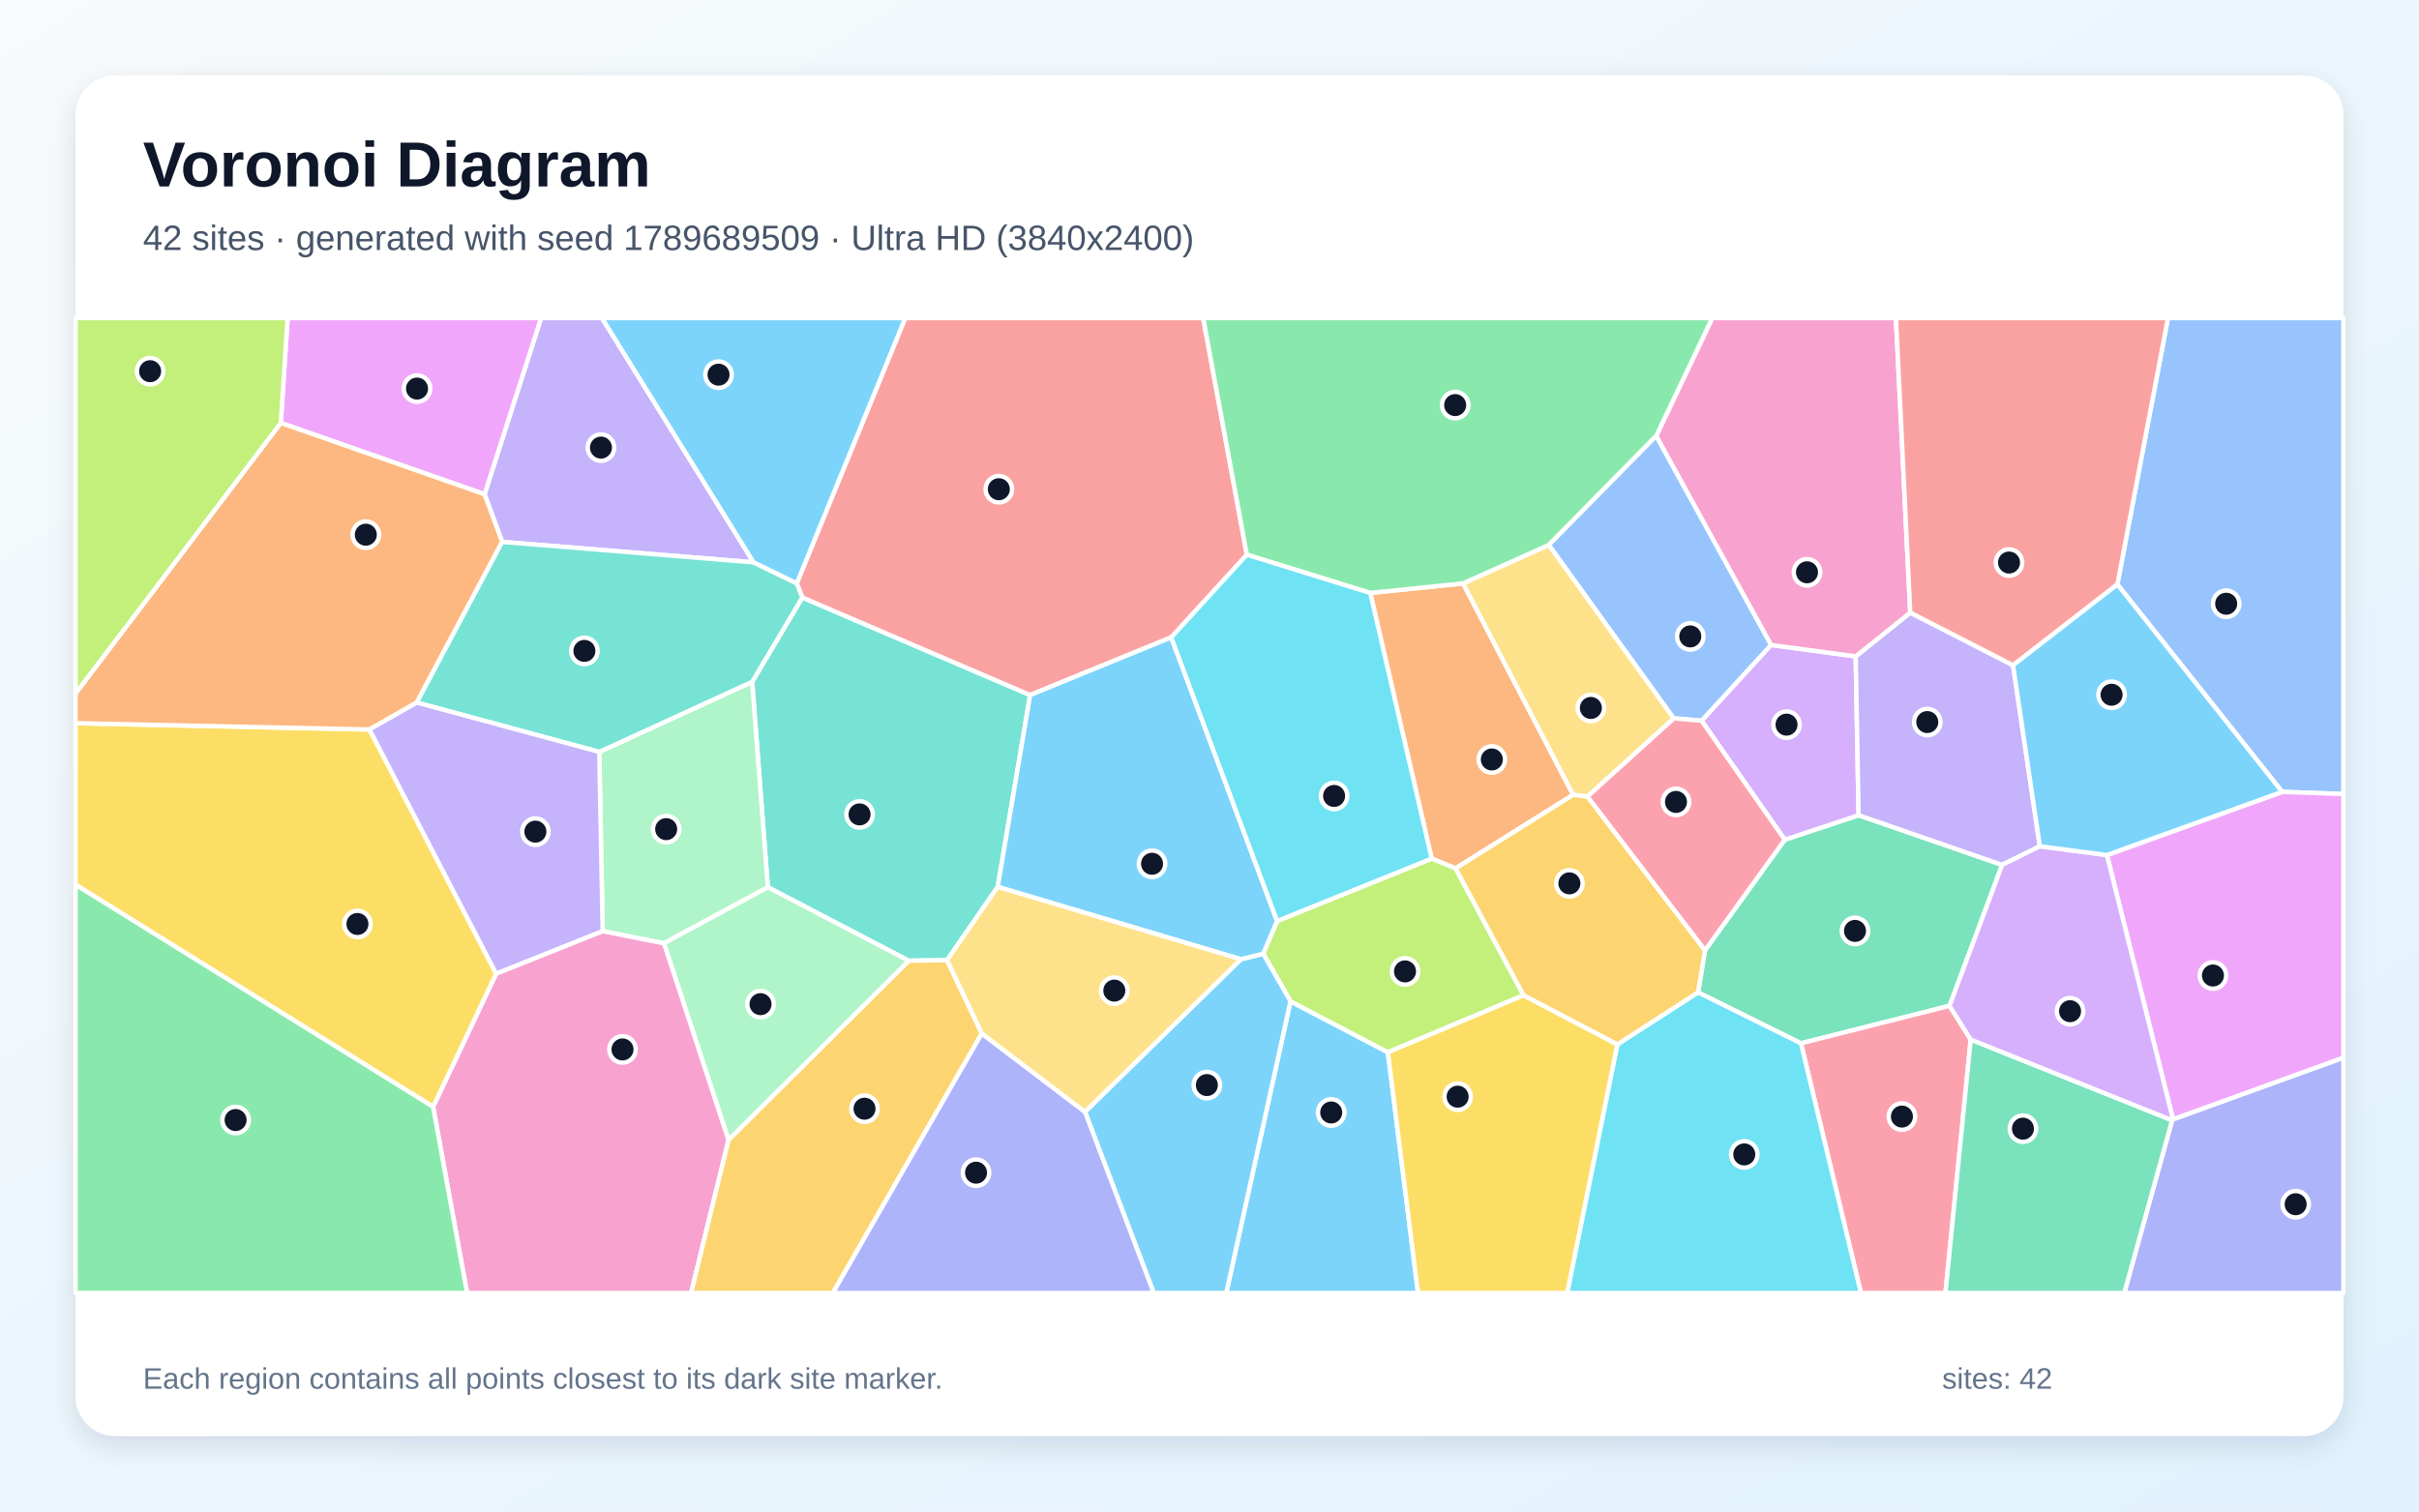
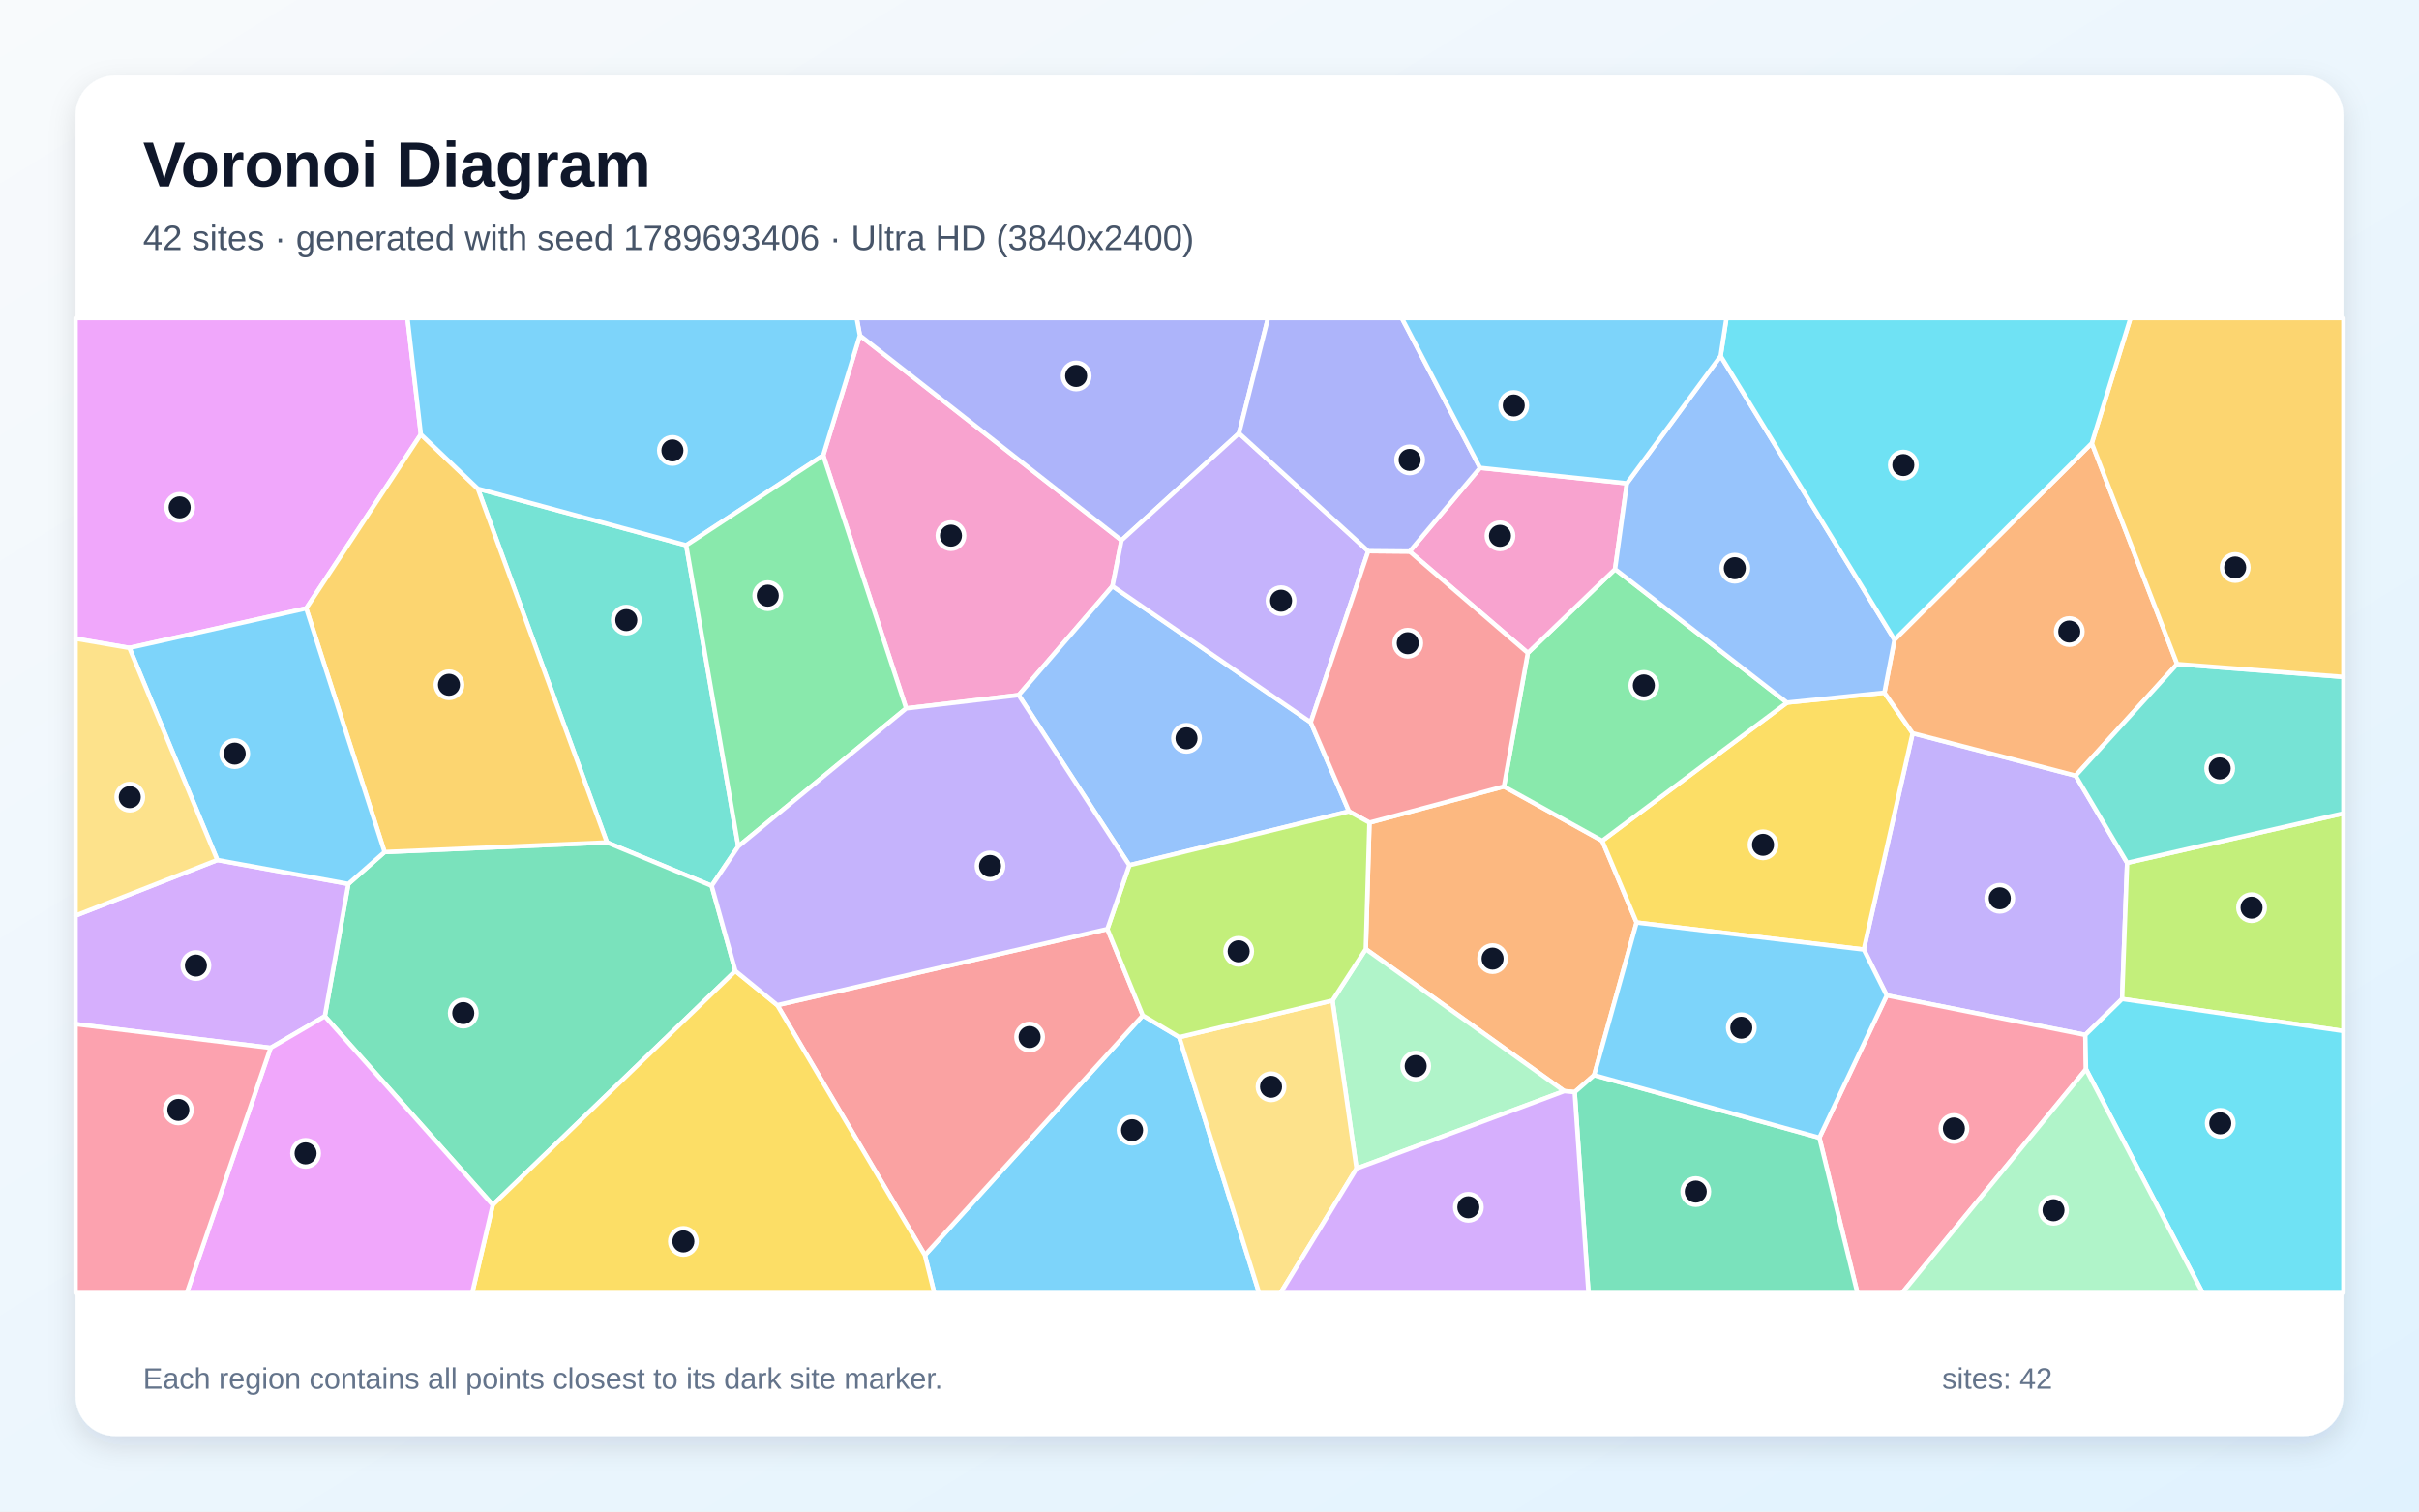
<svg xmlns="http://www.w3.org/2000/svg" width="3840" height="2400" viewBox="0 0 3840 2400" role="img" aria-labelledby="title description">
  <defs>
    <linearGradient id="background" x1="0" y1="0" x2="1" y2="1">
      <stop stop-color="#F8FAFC" />
      <stop offset="1" stop-color="#E0F2FE" />
    </linearGradient>
    <filter id="shadow" x="-5%" y="-5%" width="110%" height="110%">
      <feDropShadow dx="0" dy="15" stdDeviation="22" flood-color="#0F172A" flood-opacity=".12" />
    </filter>
  </defs>
  <rect width="3840" height="2400" fill="url(#background)" />
  <rect x="120" y="120" width="3600" height="2160" rx="63" fill="#FFFFFF" filter="url(#shadow)" />
  <g font-family="Arial, sans-serif">
    <text x="227" y="296" font-size="101" font-weight="700" fill="#0F172A">Voronoi Diagram</text>
-     <text x="227" y="397" font-size="56" fill="#475569">42 sites · generated with seed 1789689509 · Ultra HD (3840x2400)</text>
+     <text x="227" y="397" font-size="56" fill="#475569">42 sites · generated with seed 1789693406 · Ultra HD (3840x2400)</text>
  </g>
  <g stroke="#FFFFFF" stroke-width="7" stroke-linejoin="round">
-     <polygon points="2048.6,1589.9 2203.2,1670.8 2251.0,2053.0 1946.6,2053.0" fill="#38BDF8" fill-opacity="0.65" />
-     <polygon points="1196.3,892.9 797.2,860.4 769.2,784.8 858.9,505.0 955.6,505.0" fill="#A78BFA" fill-opacity="0.65" />
-     <polygon points="687.5,1757.4 787.6,1545.9 956.7,1478.3 1054.2,1497.6 1156.6,1809.8 1097.1,2053.0 741.4,2053.0" fill="#F472B6" fill-opacity="0.65" />
-     <polygon points="2175.2,941.5 2322.5,926.3 2497.3,1262.0 2310.7,1378.8 2272.7,1363.3" fill="#FB923C" fill-opacity="0.65" />
-     <polygon points="120.0,1404.8 120.0,1148.3 586.5,1158.3 787.6,1545.9 687.5,1757.4" fill="#FACC15" fill-opacity="0.65" />
-     <polygon points="120.0,1404.8 687.5,1757.4 741.4,2053.0 120.0,2053.0" fill="#4ADE80" fill-opacity="0.65" />
-     <polygon points="1583.8,1408.2 1503.4,1524.5 1442.6,1525.5 1218.9,1408.8 1194.0,1082.6 1273.6,948.7 1635.3,1103.6" fill="#2DD4BF" fill-opacity="0.65" />
-     <polygon points="3622.8,1257.3 3361.2,927.9 3441.5,505.0 3720.0,505.0 3720.0,1260.8" fill="#60A5FA" fill-opacity="0.65" />
-     <polygon points="445.7,671.5 456.6,505.0 858.9,505.0 769.2,784.8" fill="#E879F9" fill-opacity="0.65" />
-     <polygon points="3094.8,1597.0 2858.9,1656.6 2695.5,1575.7 2706.6,1508.9 2833.2,1333.3 2950.4,1294.4 3178.3,1373.3" fill="#34D399" fill-opacity="0.65" />
-     <polygon points="1979.3,880.8 1859.3,1012.0 1635.3,1103.6 1273.6,948.7 1264.8,926.2 1437.0,505.0 1910.0,505.0" fill="#F87171" fill-opacity="0.65" />
-     <polygon points="3448.1,1778.8 3449.5,1777.2 3720.0,1679.3 3720.0,2053.0 3372.1,2053.0" fill="#818CF8" fill-opacity="0.65" />
-     <polygon points="1156.6,1809.8 1442.6,1525.5 1503.4,1524.5 1558.5,1641.0 1322.1,2053.0 1097.1,2053.0" fill="#FBBF24" fill-opacity="0.65" />
-     <polygon points="2418.6,1580.3 2203.2,1670.8 2048.6,1589.9 2005.2,1514.3 2027.3,1462.4 2272.7,1363.3 2310.7,1378.8" fill="#A3E635" fill-opacity="0.65" />
-     <polygon points="2701.1,1144.4 2811.3,1024.1 2945.8,1042.2 2950.4,1294.4 2833.2,1333.3" fill="#C084FC" fill-opacity="0.65" />
-     <polygon points="2858.9,1656.6 3094.8,1597.0 3128.4,1650.6 3088.3,2053.0 2954.1,2053.0" fill="#FB7185" fill-opacity="0.65" />
-     <polygon points="2567.4,1658.3 2695.5,1575.7 2858.9,1656.6 2954.1,2053.0 2487.8,2053.0" fill="#22D3EE" fill-opacity="0.65" />
-     <polygon points="951.3,1193.9 1194.0,1082.6 1218.9,1408.8 1054.2,1497.6 956.7,1478.3" fill="#86EFAC" fill-opacity="0.65" />
-     <polygon points="2458.8,865.2 2657.1,1140.6 2520.0,1264.8 2497.3,1262.0 2322.5,926.3" fill="#FCD34D" fill-opacity="0.65" />
-     <polygon points="1722.3,1765.4 1969.8,1523.1 2005.2,1514.3 2048.6,1589.9 1946.6,2053.0 1831.5,2053.0" fill="#38BDF8" fill-opacity="0.65" />
-     <polygon points="1969.8,1523.1 1583.8,1408.2 1635.3,1103.6 1859.3,1012.0 2027.3,1462.4 2005.2,1514.3" fill="#38BDF8" fill-opacity="0.65" />
-     <polygon points="3238.1,1343.7 3178.3,1373.3 2950.4,1294.4 2945.8,1042.2 3032.4,972.7 3195.6,1056.3" fill="#A78BFA" fill-opacity="0.65" />
-     <polygon points="3032.4,972.7 2945.8,1042.2 2811.3,1024.1 2629.0,692.3 2718.1,505.0 3009.7,505.0" fill="#F472B6" fill-opacity="0.65" />
-     <polygon points="661.6,1115.5 586.5,1158.3 120.0,1148.3 120.0,1100.9 445.7,671.5 769.2,784.8 797.2,860.4" fill="#FB923C" fill-opacity="0.65" />
-     <polygon points="2203.2,1670.8 2418.6,1580.3 2567.4,1658.3 2487.8,2053.0 2251.0,2053.0" fill="#FACC15" fill-opacity="0.65" />
-     <polygon points="2629.0,692.3 2458.8,865.2 2322.5,926.3 2175.2,941.5 1979.3,880.8 1910.0,505.0 2718.1,505.0" fill="#4ADE80" fill-opacity="0.65" />
-     <polygon points="1264.8,926.2 1273.6,948.7 1194.0,1082.6 951.3,1193.9 661.6,1115.5 797.2,860.4 1196.3,892.9" fill="#2DD4BF" fill-opacity="0.65" />
-     <polygon points="2629.0,692.3 2811.3,1024.1 2701.1,1144.4 2657.1,1140.6 2458.8,865.2" fill="#60A5FA" fill-opacity="0.65" />
-     <polygon points="3449.5,1777.2 3344.6,1357.7 3622.8,1257.3 3720.0,1260.8 3720.0,1679.3" fill="#E879F9" fill-opacity="0.65" />
-     <polygon points="3128.4,1650.6 3448.1,1778.8 3372.1,2053.0 3088.3,2053.0" fill="#34D399" fill-opacity="0.65" />
-     <polygon points="3361.2,927.9 3195.6,1056.3 3032.4,972.7 3009.7,505.0 3441.5,505.0" fill="#F87171" fill-opacity="0.65" />
-     <polygon points="1558.5,1641.0 1722.3,1765.4 1831.5,2053.0 1322.1,2053.0" fill="#818CF8" fill-opacity="0.65" />
-     <polygon points="2520.0,1264.8 2706.6,1508.9 2695.5,1575.7 2567.4,1658.3 2418.6,1580.3 2310.7,1378.8 2497.3,1262.0" fill="#FBBF24" fill-opacity="0.65" />
-     <polygon points="445.7,671.5 120.0,1100.9 120.0,505.0 456.6,505.0" fill="#A3E635" fill-opacity="0.65" />
-     <polygon points="3128.4,1650.6 3094.8,1597.0 3178.3,1373.3 3238.1,1343.7 3344.6,1357.7 3449.5,1777.2 3448.1,1778.8" fill="#C084FC" fill-opacity="0.65" />
-     <polygon points="2520.0,1264.8 2657.1,1140.6 2701.1,1144.4 2833.2,1333.3 2706.6,1508.9" fill="#FB7185" fill-opacity="0.65" />
-     <polygon points="1859.3,1012.0 1979.3,880.8 2175.2,941.5 2272.7,1363.3 2027.3,1462.4" fill="#22D3EE" fill-opacity="0.65" />
-     <polygon points="1156.6,1809.8 1054.2,1497.6 1218.9,1408.8 1442.6,1525.5" fill="#86EFAC" fill-opacity="0.65" />
-     <polygon points="1969.8,1523.1 1722.3,1765.4 1558.5,1641.0 1503.4,1524.5 1583.8,1408.2" fill="#FCD34D" fill-opacity="0.65" />
-     <polygon points="1264.8,926.2 1196.3,892.9 955.6,505.0 1437.0,505.0" fill="#38BDF8" fill-opacity="0.65" />
-     <polygon points="3344.6,1357.7 3238.1,1343.7 3195.6,1056.3 3361.2,927.9 3622.8,1257.3" fill="#38BDF8" fill-opacity="0.65" />
-     <polygon points="951.3,1193.9 956.7,1478.3 787.6,1545.9 586.5,1158.3 661.6,1115.5" fill="#A78BFA" fill-opacity="0.65" />
+     <polygon points="1468.2,1992.9 1814.1,1612.3 1872.0,1646.8 1998.8,2053.0 1483.1,2053.0" fill="#38BDF8" fill-opacity="0.65" />
+     <polygon points="3310.3,1643.3 2995.1,1580.6 2958.6,1507.7 3036.2,1164.2 3294.9,1231.6 3376.7,1370.0 3368.7,1586.2" fill="#A78BFA" fill-opacity="0.65" />
+     <polygon points="1438.5,1124.8 1306.8,723.0 1365.0,532.6 1780.3,857.9 1766.0,930.7 1617.1,1103.7" fill="#F472B6" fill-opacity="0.65" />
+     <polygon points="2530.6,1707.1 2499.7,1734.1 2483.1,1732.5 2168.1,1507.0 2173.9,1306.2 2387.4,1248.8 2543.4,1335.0 2598.0,1464.8" fill="#FB923C" fill-opacity="0.65" />
+     <polygon points="2598.0,1464.8 2543.4,1335.0 2836.8,1115.6 2991.4,1099.8 3036.2,1164.2 2958.6,1507.7" fill="#FACC15" fill-opacity="0.65" />
+     <polygon points="2836.8,1115.6 2543.4,1335.0 2387.4,1248.8 2425.3,1036.8 2563.8,903.7" fill="#4ADE80" fill-opacity="0.65" />
+     <polygon points="1172.0,1343.9 1129.7,1406.5 963.5,1337.6 758.6,776.0 1089.3,865.8" fill="#2DD4BF" fill-opacity="0.65" />
+     <polygon points="2080.7,1146.9 2141.5,1288.4 1792.7,1373.8 1617.1,1103.7 1766.0,930.7" fill="#60A5FA" fill-opacity="0.65" />
+     <polygon points="668.1,689.7 486.1,966.0 205.4,1028.8 120.0,1014.1 120.0,505.0 646.8,505.0" fill="#E879F9" fill-opacity="0.65" />
+     <polygon points="515.6,1613.6 553.0,1403.5 610.5,1352.9 963.5,1337.6 1129.7,1406.5 1167.4,1541.7 782.2,1913.2" fill="#34D399" fill-opacity="0.65" />
+     <polygon points="1233.9,1596.0 1757.9,1475.1 1814.1,1612.3 1468.2,1992.9" fill="#F87171" fill-opacity="0.65" />
+     <polygon points="1966.9,687.9 1780.3,857.9 1365.0,532.6 1359.9,505.0 2012.9,505.0" fill="#818CF8" fill-opacity="0.65" />
+     <polygon points="610.5,1352.9 486.1,966.0 668.1,689.7 758.6,776.0 963.5,1337.6" fill="#FBBF24" fill-opacity="0.65" />
+     <polygon points="3368.7,1586.2 3376.7,1370.0 3720.0,1291.5 3720.0,1637.1" fill="#A3E635" fill-opacity="0.65" />
+     <polygon points="429.6,1663.8 120.0,1626.1 120.0,1453.8 345.0,1365.5 553.0,1403.5 515.6,1613.6" fill="#C084FC" fill-opacity="0.65" />
+     <polygon points="2888.1,1806.4 2995.1,1580.6 3310.3,1643.3 3311.4,1697.7 3019.5,2053.0 2948.5,2053.0" fill="#FB7185" fill-opacity="0.65" />
+     <polygon points="3311.4,1697.7 3310.3,1643.3 3368.7,1586.2 3720.0,1637.1 3720.0,2053.0 3496.6,2053.0" fill="#22D3EE" fill-opacity="0.65" />
+     <polygon points="2153.4,1855.4 2115.2,1588.6 2168.1,1507.0 2483.1,1732.5" fill="#86EFAC" fill-opacity="0.65" />
+     <polygon points="1872.0,1646.8 2115.2,1588.6 2153.4,1855.4 2032.8,2053.0 1998.8,2053.0" fill="#FCD34D" fill-opacity="0.65" />
+     <polygon points="610.5,1352.9 553.0,1403.5 345.0,1365.5 205.4,1028.8 486.1,966.0" fill="#38BDF8" fill-opacity="0.65" />
+     <polygon points="1089.3,865.8 758.6,776.0 668.1,689.7 646.8,505.0 1359.9,505.0 1365.0,532.6 1306.8,723.0" fill="#38BDF8" fill-opacity="0.65" />
+     <polygon points="2172.0,875.1 2080.7,1146.9 1766.0,930.7 1780.3,857.9 1966.9,687.9" fill="#A78BFA" fill-opacity="0.65" />
+     <polygon points="2582.6,767.4 2563.8,903.7 2425.3,1036.8 2237.7,875.7 2349.5,742.8" fill="#F472B6" fill-opacity="0.65" />
+     <polygon points="3320.6,703.7 3456.1,1054.4 3294.9,1231.6 3036.2,1164.2 2991.4,1099.8 3007.4,1015.8" fill="#FB923C" fill-opacity="0.65" />
+     <polygon points="782.2,1913.2 1167.4,1541.7 1233.9,1596.0 1468.2,1992.9 1483.1,2053.0 749.6,2053.0" fill="#FACC15" fill-opacity="0.65" />
+     <polygon points="1172.0,1343.9 1089.3,865.8 1306.8,723.0 1438.5,1124.8" fill="#4ADE80" fill-opacity="0.65" />
+     <polygon points="3376.7,1370.0 3294.9,1231.6 3456.1,1054.4 3720.0,1074.8 3720.0,1291.5" fill="#2DD4BF" fill-opacity="0.65" />
+     <polygon points="2731.4,565.2 3007.4,1015.8 2991.4,1099.8 2836.8,1115.6 2563.8,903.7 2582.6,767.4" fill="#60A5FA" fill-opacity="0.65" />
+     <polygon points="429.6,1663.8 515.6,1613.6 782.2,1913.2 749.6,2053.0 296.5,2053.0" fill="#E879F9" fill-opacity="0.65" />
+     <polygon points="2499.7,1734.1 2530.6,1707.1 2888.1,1806.4 2948.5,2053.0 2521.6,2053.0" fill="#34D399" fill-opacity="0.65" />
+     <polygon points="2237.7,875.7 2425.3,1036.8 2387.4,1248.8 2173.9,1306.2 2141.5,1288.4 2080.7,1146.9 2172.0,875.1" fill="#F87171" fill-opacity="0.65" />
+     <polygon points="2349.5,742.8 2237.7,875.7 2172.0,875.1 1966.9,687.9 2012.9,505.0 2225.3,505.0" fill="#818CF8" fill-opacity="0.65" />
+     <polygon points="3456.1,1054.4 3320.6,703.7 3382.0,505.0 3720.0,505.0 3720.0,1074.8" fill="#FBBF24" fill-opacity="0.65" />
+     <polygon points="1757.9,1475.1 1792.7,1373.8 2141.5,1288.4 2173.9,1306.2 2168.1,1507.0 2115.2,1588.6 1872.0,1646.8 1814.1,1612.3" fill="#A3E635" fill-opacity="0.65" />
+     <polygon points="2153.4,1855.4 2483.1,1732.5 2499.7,1734.1 2521.6,2053.0 2032.8,2053.0" fill="#C084FC" fill-opacity="0.65" />
+     <polygon points="120.0,1626.1 429.6,1663.8 296.5,2053.0 120.0,2053.0" fill="#FB7185" fill-opacity="0.65" />
+     <polygon points="3320.6,703.7 3007.4,1015.8 2731.4,565.2 2740.6,505.0 3382.0,505.0" fill="#22D3EE" fill-opacity="0.65" />
+     <polygon points="3311.4,1697.7 3496.6,2053.0 3019.5,2053.0" fill="#86EFAC" fill-opacity="0.65" />
+     <polygon points="345.0,1365.5 120.0,1453.8 120.0,1014.1 205.4,1028.8" fill="#FCD34D" fill-opacity="0.65" />
+     <polygon points="2530.6,1707.1 2598.0,1464.8 2958.6,1507.7 2995.1,1580.6 2888.1,1806.4" fill="#38BDF8" fill-opacity="0.65" />
+     <polygon points="2731.4,565.2 2582.6,767.4 2349.5,742.8 2225.3,505.0 2740.6,505.0" fill="#38BDF8" fill-opacity="0.65" />
+     <polygon points="1757.9,1475.1 1233.9,1596.0 1167.4,1541.7 1129.7,1406.5 1172.0,1343.9 1438.5,1124.8 1617.1,1103.7 1792.7,1373.8" fill="#A78BFA" fill-opacity="0.65" />
  </g>
  <g>
-     <circle cx="2113.2" cy="1766.4" r="21" fill="#0F172A" stroke="#FFFFFF" stroke-width="7" />
-     <circle cx="954.0" cy="710.7" r="21" fill="#0F172A" stroke="#FFFFFF" stroke-width="7" />
-     <circle cx="988.2" cy="1666.3" r="21" fill="#0F172A" stroke="#FFFFFF" stroke-width="7" />
-     <circle cx="2368.2" cy="1205.9" r="21" fill="#0F172A" stroke="#FFFFFF" stroke-width="7" />
-     <circle cx="567.4" cy="1467.1" r="21" fill="#0F172A" stroke="#FFFFFF" stroke-width="7" />
-     <circle cx="374.0" cy="1778.4" r="21" fill="#0F172A" stroke="#FFFFFF" stroke-width="7" />
-     <circle cx="1364.5" cy="1293.1" r="21" fill="#0F172A" stroke="#FFFFFF" stroke-width="7" />
-     <circle cx="3533.9" cy="958.6" r="21" fill="#0F172A" stroke="#FFFFFF" stroke-width="7" />
-     <circle cx="662.0" cy="617.0" r="21" fill="#0F172A" stroke="#FFFFFF" stroke-width="7" />
-     <circle cx="2944.7" cy="1478.1" r="21" fill="#0F172A" stroke="#FFFFFF" stroke-width="7" />
-     <circle cx="1585.6" cy="776.8" r="21" fill="#0F172A" stroke="#FFFFFF" stroke-width="7" />
-     <circle cx="3644.2" cy="1912.1" r="21" fill="#0F172A" stroke="#FFFFFF" stroke-width="7" />
-     <circle cx="1372.4" cy="1760.4" r="21" fill="#0F172A" stroke="#FFFFFF" stroke-width="7" />
-     <circle cx="2230.4" cy="1542.4" r="21" fill="#0F172A" stroke="#FFFFFF" stroke-width="7" />
-     <circle cx="2836.0" cy="1150.6" r="21" fill="#0F172A" stroke="#FFFFFF" stroke-width="7" />
-     <circle cx="3019.2" cy="1772.9" r="21" fill="#0F172A" stroke="#FFFFFF" stroke-width="7" />
-     <circle cx="2768.9" cy="1833.0" r="21" fill="#0F172A" stroke="#FFFFFF" stroke-width="7" />
-     <circle cx="1057.5" cy="1316.5" r="21" fill="#0F172A" stroke="#FFFFFF" stroke-width="7" />
-     <circle cx="2525.4" cy="1124.1" r="21" fill="#0F172A" stroke="#FFFFFF" stroke-width="7" />
-     <circle cx="1915.8" cy="1722.9" r="21" fill="#0F172A" stroke="#FFFFFF" stroke-width="7" />
-     <circle cx="1828.8" cy="1371.5" r="21" fill="#0F172A" stroke="#FFFFFF" stroke-width="7" />
-     <circle cx="3059.4" cy="1146.5" r="21" fill="#0F172A" stroke="#FFFFFF" stroke-width="7" />
-     <circle cx="2868.5" cy="908.7" r="21" fill="#0F172A" stroke="#FFFFFF" stroke-width="7" />
-     <circle cx="580.7" cy="849.0" r="21" fill="#0F172A" stroke="#FFFFFF" stroke-width="7" />
-     <circle cx="2313.9" cy="1741.3" r="21" fill="#0F172A" stroke="#FFFFFF" stroke-width="7" />
-     <circle cx="2310.0" cy="643.2" r="21" fill="#0F172A" stroke="#FFFFFF" stroke-width="7" />
-     <circle cx="927.7" cy="1033.5" r="21" fill="#0F172A" stroke="#FFFFFF" stroke-width="7" />
-     <circle cx="2683.2" cy="1010.5" r="21" fill="#0F172A" stroke="#FFFFFF" stroke-width="7" />
-     <circle cx="3512.9" cy="1548.9" r="21" fill="#0F172A" stroke="#FFFFFF" stroke-width="7" />
-     <circle cx="3211.3" cy="1792.1" r="21" fill="#0F172A" stroke="#FFFFFF" stroke-width="7" />
-     <circle cx="3189.2" cy="893.2" r="21" fill="#0F172A" stroke="#FFFFFF" stroke-width="7" />
-     <circle cx="1549.4" cy="1862.0" r="21" fill="#0F172A" stroke="#FFFFFF" stroke-width="7" />
-     <circle cx="2491.3" cy="1402.6" r="21" fill="#0F172A" stroke="#FFFFFF" stroke-width="7" />
-     <circle cx="238.3" cy="589.4" r="21" fill="#0F172A" stroke="#FFFFFF" stroke-width="7" />
-     <circle cx="3286.1" cy="1605.6" r="21" fill="#0F172A" stroke="#FFFFFF" stroke-width="7" />
-     <circle cx="2660.5" cy="1273.3" r="21" fill="#0F172A" stroke="#FFFFFF" stroke-width="7" />
-     <circle cx="2117.8" cy="1263.8" r="21" fill="#0F172A" stroke="#FFFFFF" stroke-width="7" />
-     <circle cx="1207.3" cy="1594.4" r="21" fill="#0F172A" stroke="#FFFFFF" stroke-width="7" />
-     <circle cx="1768.9" cy="1572.9" r="21" fill="#0F172A" stroke="#FFFFFF" stroke-width="7" />
-     <circle cx="1140.6" cy="594.9" r="21" fill="#0F172A" stroke="#FFFFFF" stroke-width="7" />
-     <circle cx="3352.0" cy="1103.1" r="21" fill="#0F172A" stroke="#FFFFFF" stroke-width="7" />
-     <circle cx="849.9" cy="1320.5" r="21" fill="#0F172A" stroke="#FFFFFF" stroke-width="7" />
+     <circle cx="1797.1" cy="1794.5" r="21" fill="#0F172A" stroke="#FFFFFF" stroke-width="7" />
+     <circle cx="3174.5" cy="1426.3" r="21" fill="#0F172A" stroke="#FFFFFF" stroke-width="7" />
+     <circle cx="1509.6" cy="850.5" r="21" fill="#0F172A" stroke="#FFFFFF" stroke-width="7" />
+     <circle cx="2369.4" cy="1522.1" r="21" fill="#0F172A" stroke="#FFFFFF" stroke-width="7" />
+     <circle cx="2798.7" cy="1341.4" r="21" fill="#0F172A" stroke="#FFFFFF" stroke-width="7" />
+     <circle cx="2609.5" cy="1088.3" r="21" fill="#0F172A" stroke="#FFFFFF" stroke-width="7" />
+     <circle cx="994.2" cy="984.6" r="21" fill="#0F172A" stroke="#FFFFFF" stroke-width="7" />
+     <circle cx="1883.5" cy="1172.3" r="21" fill="#0F172A" stroke="#FFFFFF" stroke-width="7" />
+     <circle cx="285.2" cy="805.6" r="21" fill="#0F172A" stroke="#FFFFFF" stroke-width="7" />
+     <circle cx="735.4" cy="1608.6" r="21" fill="#0F172A" stroke="#FFFFFF" stroke-width="7" />
+     <circle cx="1634.4" cy="1646.6" r="21" fill="#0F172A" stroke="#FFFFFF" stroke-width="7" />
+     <circle cx="1708.3" cy="596.9" r="21" fill="#0F172A" stroke="#FFFFFF" stroke-width="7" />
+     <circle cx="712.7" cy="1087.3" r="21" fill="#0F172A" stroke="#FFFFFF" stroke-width="7" />
+     <circle cx="3574.2" cy="1441.2" r="21" fill="#0F172A" stroke="#FFFFFF" stroke-width="7" />
+     <circle cx="311.0" cy="1533.1" r="21" fill="#0F172A" stroke="#FFFFFF" stroke-width="7" />
+     <circle cx="3101.7" cy="1791.8" r="21" fill="#0F172A" stroke="#FFFFFF" stroke-width="7" />
+     <circle cx="3524.5" cy="1783.6" r="21" fill="#0F172A" stroke="#FFFFFF" stroke-width="7" />
+     <circle cx="2247.3" cy="1692.7" r="21" fill="#0F172A" stroke="#FFFFFF" stroke-width="7" />
+     <circle cx="2017.7" cy="1725.6" r="21" fill="#0F172A" stroke="#FFFFFF" stroke-width="7" />
+     <circle cx="372.6" cy="1196.6" r="21" fill="#0F172A" stroke="#FFFFFF" stroke-width="7" />
+     <circle cx="1067.4" cy="715.2" r="21" fill="#0F172A" stroke="#FFFFFF" stroke-width="7" />
+     <circle cx="2033.6" cy="953.8" r="21" fill="#0F172A" stroke="#FFFFFF" stroke-width="7" />
+     <circle cx="2381.1" cy="850.8" r="21" fill="#0F172A" stroke="#FFFFFF" stroke-width="7" />
+     <circle cx="3284.8" cy="1002.8" r="21" fill="#0F172A" stroke="#FFFFFF" stroke-width="7" />
+     <circle cx="1084.8" cy="1971.1" r="21" fill="#0F172A" stroke="#FFFFFF" stroke-width="7" />
+     <circle cx="1218.8" cy="945.8" r="21" fill="#0F172A" stroke="#FFFFFF" stroke-width="7" />
+     <circle cx="3523.6" cy="1220.1" r="21" fill="#0F172A" stroke="#FFFFFF" stroke-width="7" />
+     <circle cx="2753.9" cy="902.2" r="21" fill="#0F172A" stroke="#FFFFFF" stroke-width="7" />
+     <circle cx="485.1" cy="1831.3" r="21" fill="#0F172A" stroke="#FFFFFF" stroke-width="7" />
+     <circle cx="2691.9" cy="1892.0" r="21" fill="#0F172A" stroke="#FFFFFF" stroke-width="7" />
+     <circle cx="2234.7" cy="1021.3" r="21" fill="#0F172A" stroke="#FFFFFF" stroke-width="7" />
+     <circle cx="2237.7" cy="730.2" r="21" fill="#0F172A" stroke="#FFFFFF" stroke-width="7" />
+     <circle cx="3548.2" cy="901.1" r="21" fill="#0F172A" stroke="#FFFFFF" stroke-width="7" />
+     <circle cx="1966.3" cy="1510.5" r="21" fill="#0F172A" stroke="#FFFFFF" stroke-width="7" />
+     <circle cx="2330.9" cy="1916.9" r="21" fill="#0F172A" stroke="#FFFFFF" stroke-width="7" />
+     <circle cx="283.1" cy="1762.3" r="21" fill="#0F172A" stroke="#FFFFFF" stroke-width="7" />
+     <circle cx="3021.4" cy="738.4" r="21" fill="#0F172A" stroke="#FFFFFF" stroke-width="7" />
+     <circle cx="3259.8" cy="1921.6" r="21" fill="#0F172A" stroke="#FFFFFF" stroke-width="7" />
+     <circle cx="206.0" cy="1265.7" r="21" fill="#0F172A" stroke="#FFFFFF" stroke-width="7" />
+     <circle cx="2764.2" cy="1631.8" r="21" fill="#0F172A" stroke="#FFFFFF" stroke-width="7" />
+     <circle cx="2403.0" cy="643.8" r="21" fill="#0F172A" stroke="#FFFFFF" stroke-width="7" />
+     <circle cx="1571.6" cy="1375.0" r="21" fill="#0F172A" stroke="#FFFFFF" stroke-width="7" />
  </g>
  <g font-family="Arial, sans-serif" font-size="47" fill="#64748B">
    <text x="227" y="2205">Each region contains all points closest to its dark site marker.</text>
    <text x="3083" y="2205">sites: 42</text>
  </g>
</svg>
